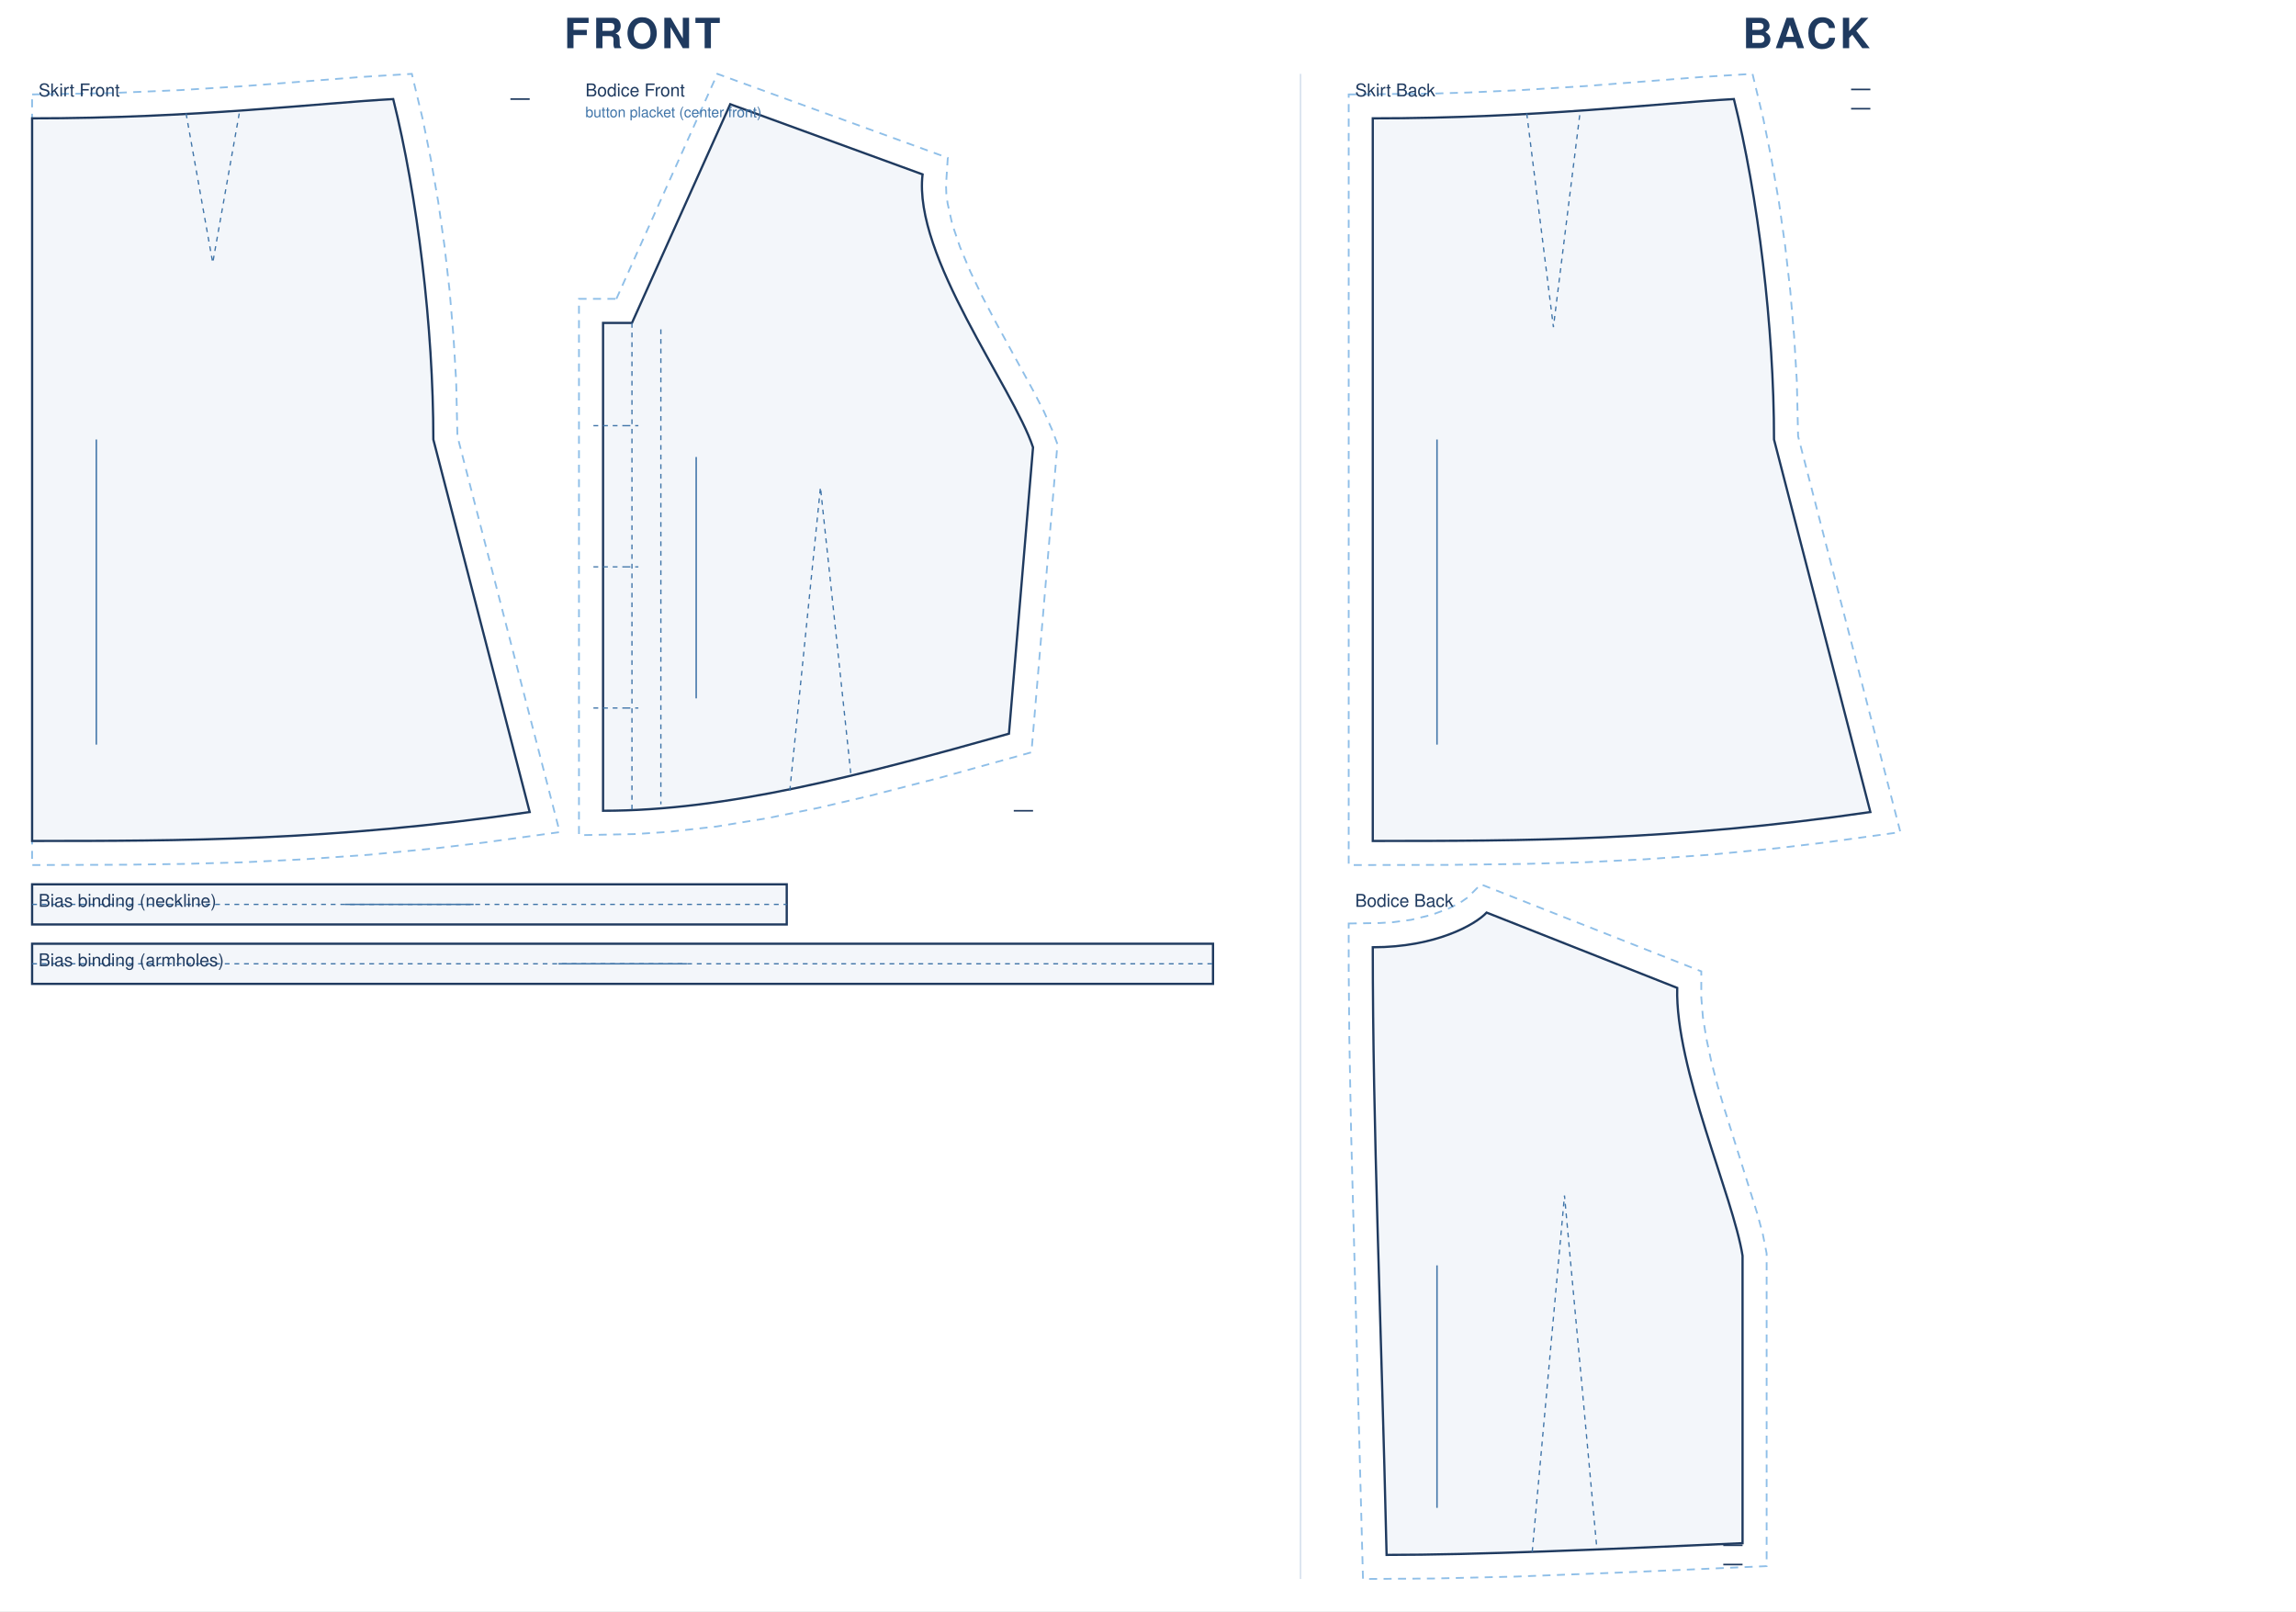
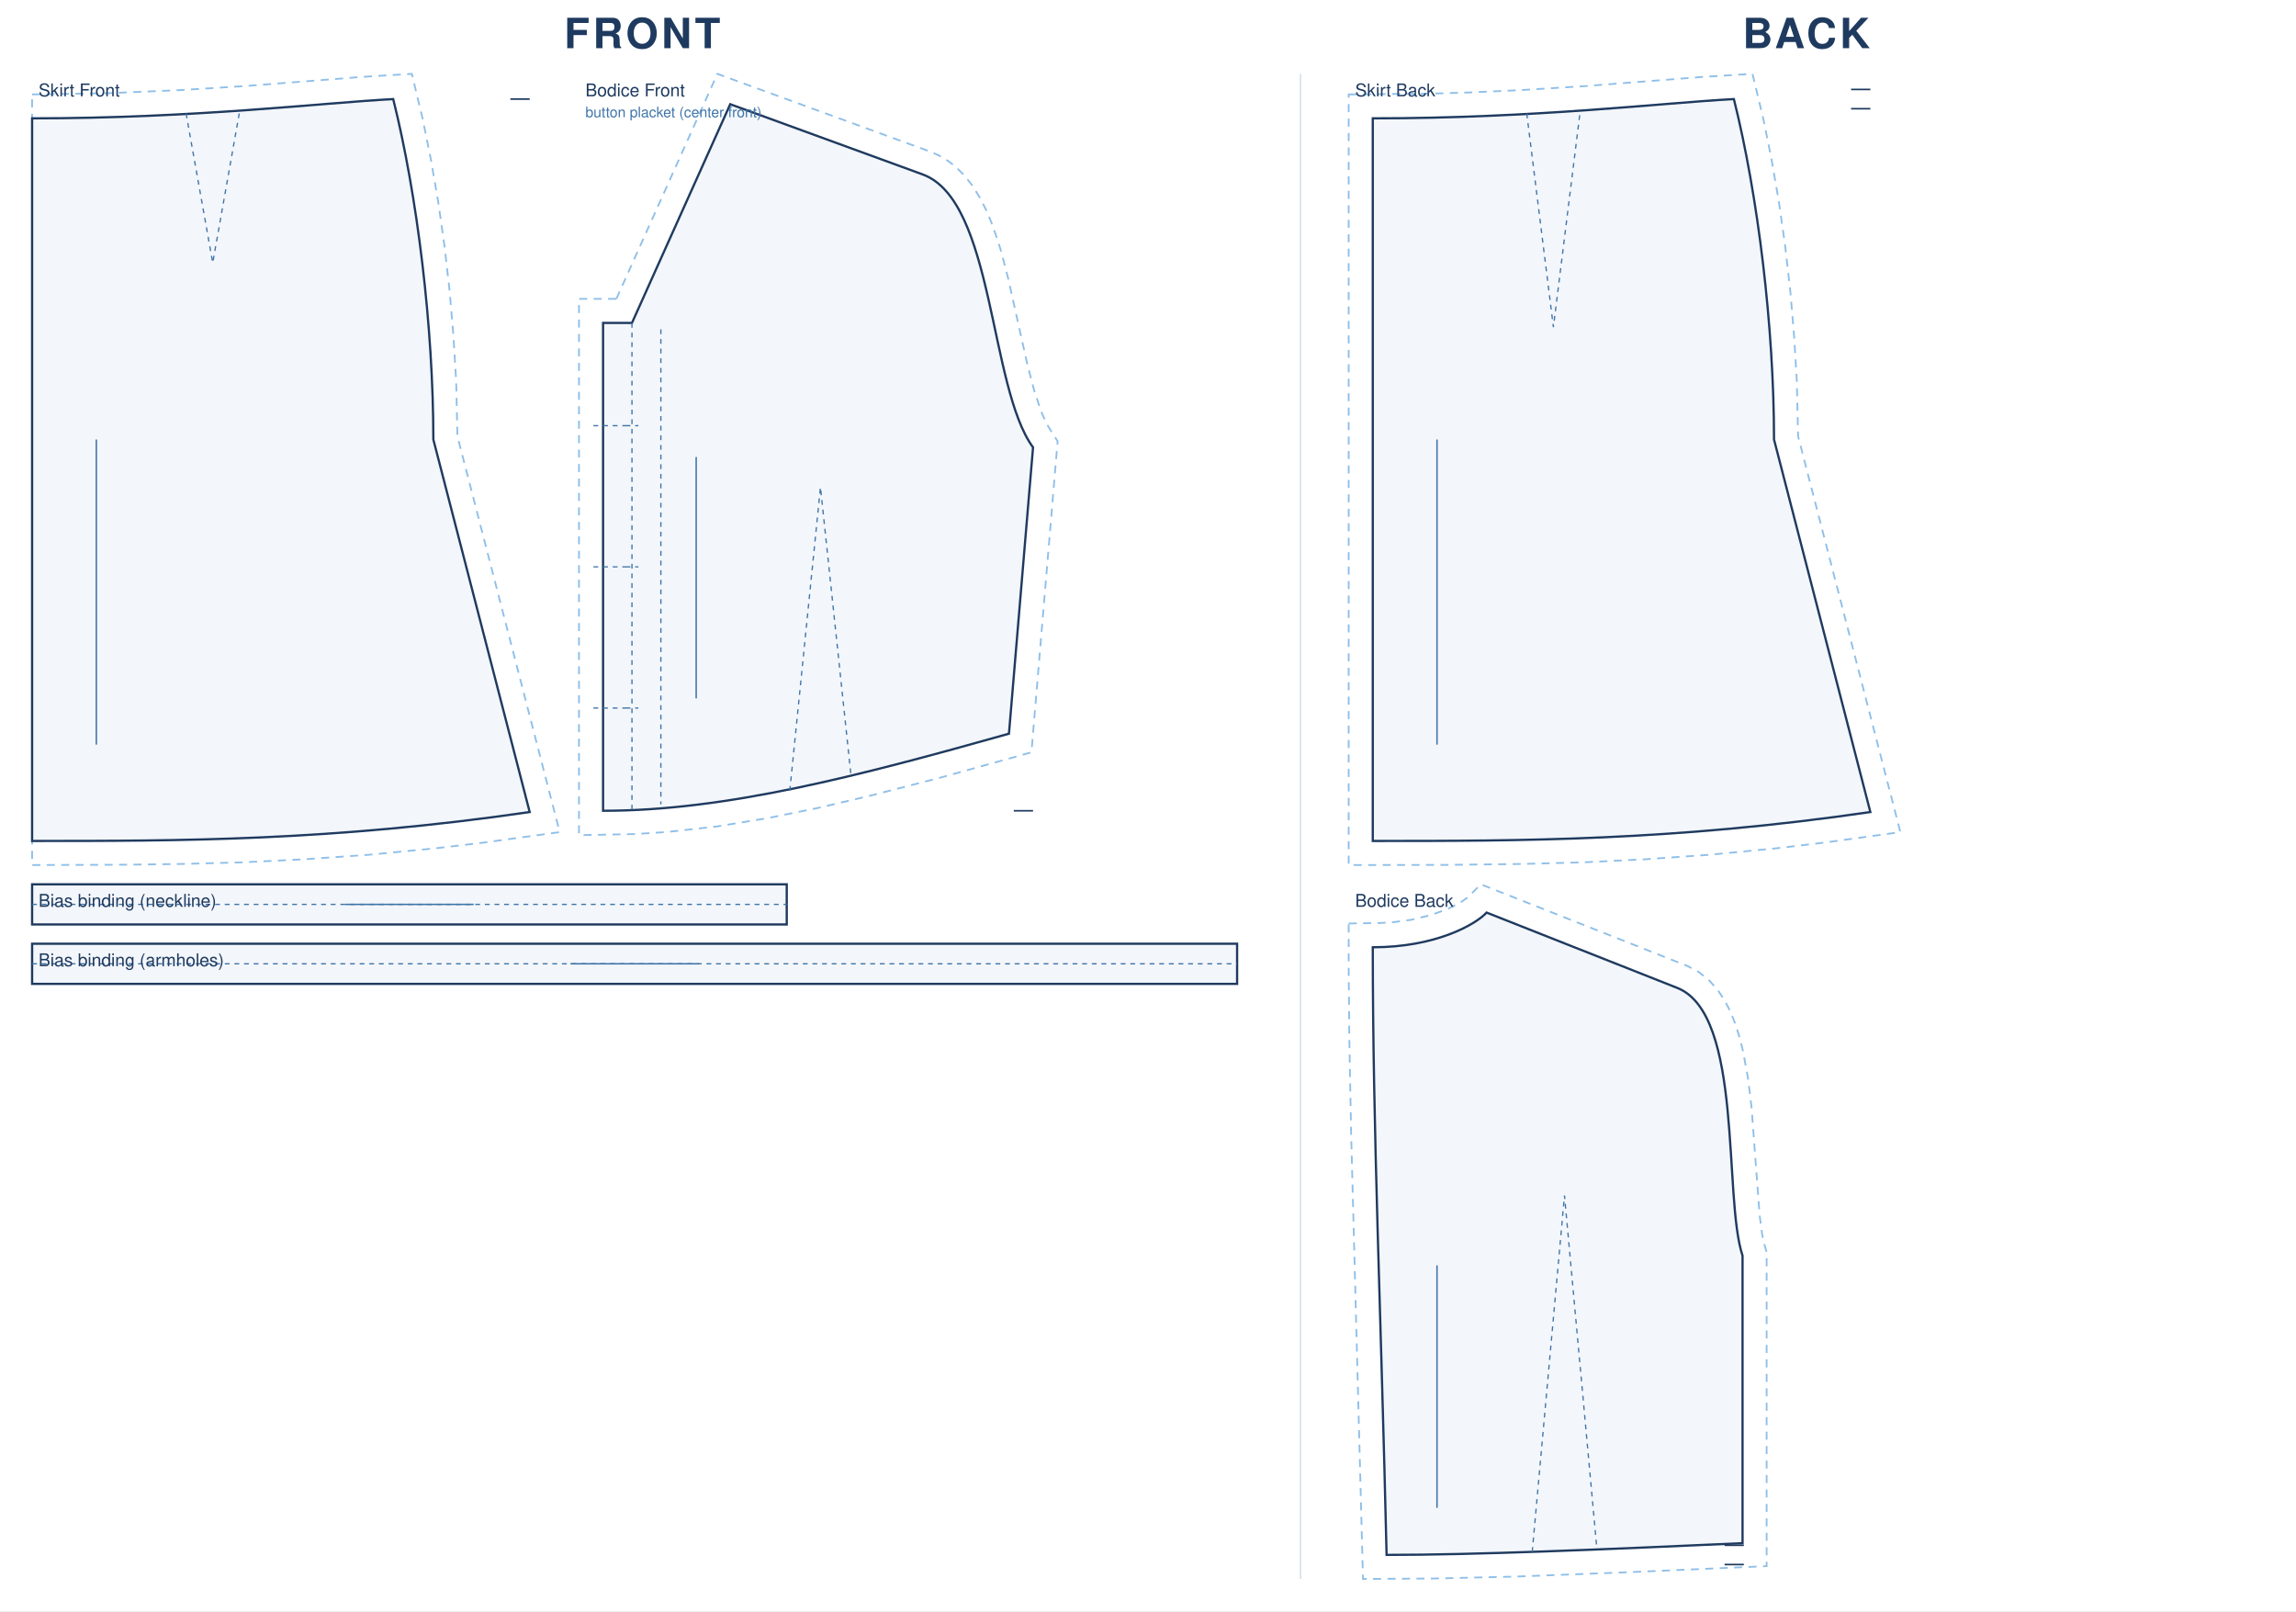
<svg xmlns="http://www.w3.org/2000/svg" viewBox="0 0 1430.0 1003.3" width="100%" role="img">
  <rect width="1430.0" height="1003.3" fill="#fff" />
  <text x="400.0" y="30" text-anchor="middle" font-family="Helvetica,Arial,sans-serif" font-size="26" font-weight="600" letter-spacing="2" fill="#1f3a5f">FRONT</text>
  <g transform="translate(20 46)">
    <path transform="translate(0.0 27.7)" d="M 0.0 -14.9 L 48.2 -15.7 L 92.5 -17.6 L 132.5 -20.1 L 205.4 -25.8 L 236.5 -27.7 L 243.2 0.2 L 248.3 25.3 L 252.9 51.8 L 256.8 79.2 L 260.0 107.2 L 262.4 135.4 L 264.1 163.5 L 264.9 198.0 L 328.6 444.5 L 281.4 451.0 L 252.0 454.5 L 209.8 458.6 L 169.7 461.4 L 131.4 463.3 L 94.4 464.3 L 58.5 464.8 L 0.0 465.0 Z" fill="none" stroke="#8fbfe8" stroke-width="1.1" stroke-dasharray="5 4" />
    <path transform="translate(0.0 27.7)" d="M 0.0 0.0 C 101.2 0.0 179.9 -9.6 224.9 -12.0 C 239.9 48.0 249.9 130.0 249.9 200.0 L 309.9 432.0 C 185.9 450.0 93.0 450.0 0.0 450.0 L 0.0 0.0 Z" fill="rgba(63,116,168,.06)" stroke="#1f3a5f" stroke-width="1.4" />
    <path transform="translate(0.0 27.7)" d="M 95.9 -3.0 L 112.5 90.0 L 129.0 -3.0" fill="none" stroke="#3f74a8" stroke-width="0.8" stroke-dasharray="3 3" />
    <path transform="translate(0.0 27.7)" d="M 309.9 -12.0 L 297.9 -12.0" fill="none" stroke="#1f3a5f" stroke-width="1.0" />
    <line transform="translate(0.0 27.7)" x1="40.0" y1="200.0" x2="40.0" y2="390.0" stroke="#3f74a8" stroke-width="0.9" />
    <text transform="translate(0.0 27.7)" x="4.0" y="-13.7" font-family="Helvetica,Arial,sans-serif" font-size="11" fill="#1f3a5f">Skirt Front</text>
-     <path transform="translate(373.6 18.9)" d="M -9.7 121.2 L 53.2 -18.9 L 196.7 33.4 L 195.6 50.4 L 195.8 55.8 L 196.6 61.8 L 199.5 74.8 L 204.3 88.9 L 210.6 103.9 L 217.9 119.2 L 225.9 134.5 L 249.8 178.2 L 256.5 191.2 L 261.9 203.3 L 265.0 211.7 L 248.8 403.6 L 192.7 419.2 L 148.1 430.7 L 115.6 438.3 L 83.9 444.7 L 52.7 449.8 L 22.1 453.2 L 2.0 454.5 L -33.0 455.2 L -33.0 121.2 Z" fill="none" stroke="#8fbfe8" stroke-width="1.1" stroke-dasharray="5 4" />
-     <path transform="translate(373.6 18.9)" d="M 0.0 136.2 L 61.2 0.0 L 181.0 43.7 C 175.0 94.7 237.4 176.3 249.8 213.7 L 234.8 392.0 C 140.8 418.4 58.7 440.0 -18.0 440.0 C -18.0 318.5 -18.0 227.3 -18.0 136.2 L 0.0 136.2 Z" fill="rgba(63,116,168,.06)" stroke="#1f3a5f" stroke-width="1.4" />
+     <path transform="translate(373.6 18.9)" d="M -9.7 121.2 L 53.2 -18.9 L 186.8 29.9 L 194.0 33.3 L 200.9 38.3 L 206.9 44.2 L 212.1 50.8 L 216.5 57.9 L 220.4 65.5 L 223.8 73.5 L 226.8 81.9 L 229.6 90.5 L 234.3 108.4 L 246.2 161.8 L 250.3 177.5 L 254.7 190.9 L 257.1 196.5 L 259.5 201.1 L 265.1 209.9 L 248.8 403.6 L 192.7 419.2 L 148.1 430.7 L 115.6 438.3 L 83.9 444.7 L 52.7 449.8 L 22.1 453.2 L 2.0 454.5 L -33.0 455.2 L -33.0 121.2 Z" fill="none" stroke="#8fbfe8" stroke-width="1.1" stroke-dasharray="5 4" />
+     <path transform="translate(373.6 18.9)" d="M 0.0 136.2 L 61.2 0.0 L 181.0 43.7 C 225.8 60.0 222.3 176.3 249.8 213.7 L 234.8 392.0 C 140.8 418.4 58.7 440.0 -18.0 440.0 C -18.0 318.5 -18.0 227.3 -18.0 136.2 L 0.0 136.2 Z" fill="rgba(63,116,168,.06)" stroke="#1f3a5f" stroke-width="1.4" />
    <path transform="translate(373.6 18.9)" d="M 98.3 427.5 L 117.4 238.5 L 136.5 418.8 M 0.0 136.2 L 0.0 440.0 M 18.0 140.2 L 18.0 436.0 M -4.0 200.2 L 4.0 200.2 M -3.0 200.2 L -24.0 200.2 M -4.0 288.1 L 4.0 288.1 M -3.0 288.1 L -24.0 288.1 M -4.0 376.0 L 4.0 376.0 M -3.0 376.0 L -24.0 376.0" fill="none" stroke="#3f74a8" stroke-width="0.8" stroke-dasharray="3 3" />
    <path transform="translate(373.6 18.9)" d="M 249.8 440.0 L 237.8 440.0" fill="none" stroke="#1f3a5f" stroke-width="1.0" />
    <line transform="translate(373.6 18.9)" x1="40.0" y1="219.7" x2="40.0" y2="370.0" stroke="#3f74a8" stroke-width="0.9" />
    <text transform="translate(373.6 18.9)" x="-29.0" y="-4.9" font-family="Helvetica,Arial,sans-serif" font-size="11" fill="#1f3a5f">Bodice Front</text>
    <text transform="translate(373.6 18.9)" x="-29.0" y="8.1" font-family="Helvetica,Arial,sans-serif" font-size="9" fill="#3f74a8">button placket (center front)</text>
    <path transform="translate(0.0 504.7)" d="M 0.0 0.0 L 470.0 0.0 L 470.0 25.0 L 0.0 25.0 Z" fill="rgba(63,116,168,.06)" stroke="#1f3a5f" stroke-width="1.4" />
    <path transform="translate(0.0 504.7)" d="M 0.0 12.5 L 470.0 12.5" fill="none" stroke="#3f74a8" stroke-width="0.8" stroke-dasharray="3 3" />
    <line transform="translate(0.0 504.7)" x1="195.0" y1="12.5" x2="275.0" y2="12.5" stroke="#3f74a8" stroke-width="0.9" />
    <text transform="translate(0.0 504.7)" x="4.0" y="14.0" font-family="Helvetica,Arial,sans-serif" font-size="11" fill="#1f3a5f">Bias binding (neckline)</text>
-     <path transform="translate(0.0 541.7)" d="M 0.0 0.0 L 735.5 0.0 L 735.5 25.0 L 0.0 25.0 Z" fill="rgba(63,116,168,.06)" stroke="#1f3a5f" stroke-width="1.4" />
-     <path transform="translate(0.0 541.7)" d="M 0.0 12.5 L 735.5 12.5" fill="none" stroke="#3f74a8" stroke-width="0.8" stroke-dasharray="3 3" />
-     <line transform="translate(0.0 541.7)" x1="327.8" y1="12.5" x2="407.8" y2="12.5" stroke="#3f74a8" stroke-width="0.9" />
+     <path transform="translate(0.0 541.7)" d="M 0.0 0.0 L 750.5 0.0 L 750.5 25.0 L 0.0 25.0 Z" fill="rgba(63,116,168,.06)" stroke="#1f3a5f" stroke-width="1.4" />
+     <path transform="translate(0.0 541.7)" d="M 0.0 12.5 L 750.5 12.5" fill="none" stroke="#3f74a8" stroke-width="0.8" stroke-dasharray="3 3" />
+     <line transform="translate(0.0 541.7)" x1="335.3" y1="12.5" x2="415.3" y2="12.5" stroke="#3f74a8" stroke-width="0.9" />
    <text transform="translate(0.0 541.7)" x="4.0" y="14.0" font-family="Helvetica,Arial,sans-serif" font-size="11" fill="#1f3a5f">Bias binding (armholes)</text>
  </g>
  <text x="1125.0" y="30" text-anchor="middle" font-family="Helvetica,Arial,sans-serif" font-size="26" font-weight="600" letter-spacing="2" fill="#1f3a5f">BACK</text>
  <g transform="translate(840 46)">
    <path transform="translate(15.0 27.7)" d="M -15.0 -14.9 L 36.5 -15.4 L 59.7 -16.1 L 92.5 -17.6 L 132.5 -20.1 L 205.4 -25.8 L 236.5 -27.7 L 243.2 0.2 L 248.3 25.3 L 252.9 51.8 L 256.8 79.2 L 260.0 107.2 L 262.4 135.4 L 264.1 163.5 L 264.9 198.0 L 328.6 444.5 L 281.4 451.0 L 252.0 454.5 L 209.8 458.6 L 169.7 461.4 L 131.4 463.3 L 94.4 464.3 L 46.7 464.9 L -15.0 465.0 Z" fill="none" stroke="#8fbfe8" stroke-width="1.1" stroke-dasharray="5 4" />
    <path transform="translate(15.0 27.7)" d="M 0.0 0.0 C 101.2 0.0 179.9 -9.6 224.9 -12.0 C 239.9 48.0 249.9 130.0 249.9 200.0 L 309.9 432.0 C 185.9 450.0 93.0 450.0 0.0 450.0 L 0.0 0.0 Z" fill="rgba(63,116,168,.06)" stroke="#1f3a5f" stroke-width="1.4" />
    <path transform="translate(15.0 27.7)" d="M 95.9 -3.0 L 112.5 130.0 L 129.0 -3.0" fill="none" stroke="#3f74a8" stroke-width="0.8" stroke-dasharray="3 3" />
    <path transform="translate(15.0 27.7)" d="M 309.9 -18.0 L 297.9 -18.0 M 309.9 -6.0 L 297.9 -6.0" fill="none" stroke="#1f3a5f" stroke-width="1.0" />
    <line transform="translate(15.0 27.7)" x1="40.0" y1="200.0" x2="40.0" y2="390.0" stroke="#3f74a8" stroke-width="0.9" />
    <text transform="translate(15.0 27.7)" x="-11.0" y="-13.7" font-family="Helvetica,Arial,sans-serif" font-size="11" fill="#1f3a5f">Skirt Back</text>
-     <path transform="translate(15.0 522.3)" d="M -15.0 6.8 L 4.4 6.5 L 12.6 6.0 L 23.9 4.5 L 36.7 1.4 L 47.0 -2.4 L 54.6 -6.3 L 59.1 -9.4 L 67.3 -17.6 L 204.6 36.6 L 204.6 52.8 L 205.6 65.1 L 207.8 78.6 L 210.9 93.0 L 214.8 108.0 L 219.3 123.2 L 239.6 187.9 L 242.9 200.2 L 245.3 212.3 L 245.3 407.0 L 156.4 410.9 L 89.1 413.5 L 38.3 414.7 L -6.1 415.0 L -13.5 136.9 L -14.6 78.7 L -15.0 35.8 Z" fill="none" stroke="#8fbfe8" stroke-width="1.1" stroke-dasharray="5 4" />
-     <path transform="translate(15.0 522.3)" d="M 0.0 21.6 C 39.0 21.6 63.8 7.6 70.9 0.0 L 189.6 46.9 C 188.3 96.9 224.5 177.0 230.3 213.7 L 230.3 392.7 C 141.6 396.7 64.0 400.0 8.6 400.0 C 5.1 248.6 0.0 135.1 0.0 21.6 Z" fill="rgba(63,116,168,.06)" stroke="#1f3a5f" stroke-width="1.4" />
+     <path transform="translate(15.0 522.3)" d="M -15.0 6.8 L 4.4 6.5 L 12.6 6.0 L 23.9 4.5 L 36.7 1.4 L 47.0 -2.4 L 54.6 -6.3 L 59.1 -9.4 L 67.3 -17.6 L 195.8 33.2 L 202.7 36.8 L 209.2 41.9 L 214.7 48.0 L 219.2 54.8 L 222.9 62.0 L 225.9 69.6 L 228.4 77.6 L 230.5 85.9 L 233.7 103.2 L 235.9 121.2 L 240.9 188.2 L 242.5 200.4 L 243.5 205.2 L 245.3 211.6 L 245.3 407.0 L 156.4 410.9 L 89.1 413.5 L 38.3 414.7 L -6.1 415.0 L -13.5 136.9 L -14.6 78.7 L -15.0 35.8 Z" fill="none" stroke="#8fbfe8" stroke-width="1.1" stroke-dasharray="5 4" />
+     <path transform="translate(15.0 522.3)" d="M 0.0 21.6 C 39.0 21.6 63.8 7.6 70.9 0.0 L 189.6 46.9 C 231.1 63.3 218.1 177.0 230.3 213.7 L 230.3 392.7 C 141.6 396.7 64.0 400.0 8.6 400.0 C 5.1 248.6 0.0 135.1 0.0 21.6 Z" fill="rgba(63,116,168,.06)" stroke="#1f3a5f" stroke-width="1.4" />
    <path transform="translate(15.0 522.3)" d="M 99.3 398.1 L 119.4 176.2 L 139.6 396.5" fill="none" stroke="#3f74a8" stroke-width="0.8" stroke-dasharray="3 3" />
-     <path transform="translate(15.0 522.3)" d="M 230.3 394.0 L 218.3 394.0 M 230.3 406.0 L 218.3 406.0" fill="none" stroke="#1f3a5f" stroke-width="1.0" />
+     <path transform="translate(15.0 522.3)" d="M 231.1 394.0 L 219.1 394.0 M 231.1 406.0 L 219.1 406.0" fill="none" stroke="#1f3a5f" stroke-width="1.0" />
    <line transform="translate(15.0 522.3)" x1="40.0" y1="219.7" x2="40.0" y2="370.7" stroke="#3f74a8" stroke-width="0.9" />
    <text transform="translate(15.0 522.3)" x="-11.0" y="-3.6" font-family="Helvetica,Arial,sans-serif" font-size="11" fill="#1f3a5f">Bodice Back</text>
  </g>
  <line x1="810.0" y1="46" x2="810.0" y2="983.3" stroke="#d8e2ee" stroke-width="1" />
</svg>
